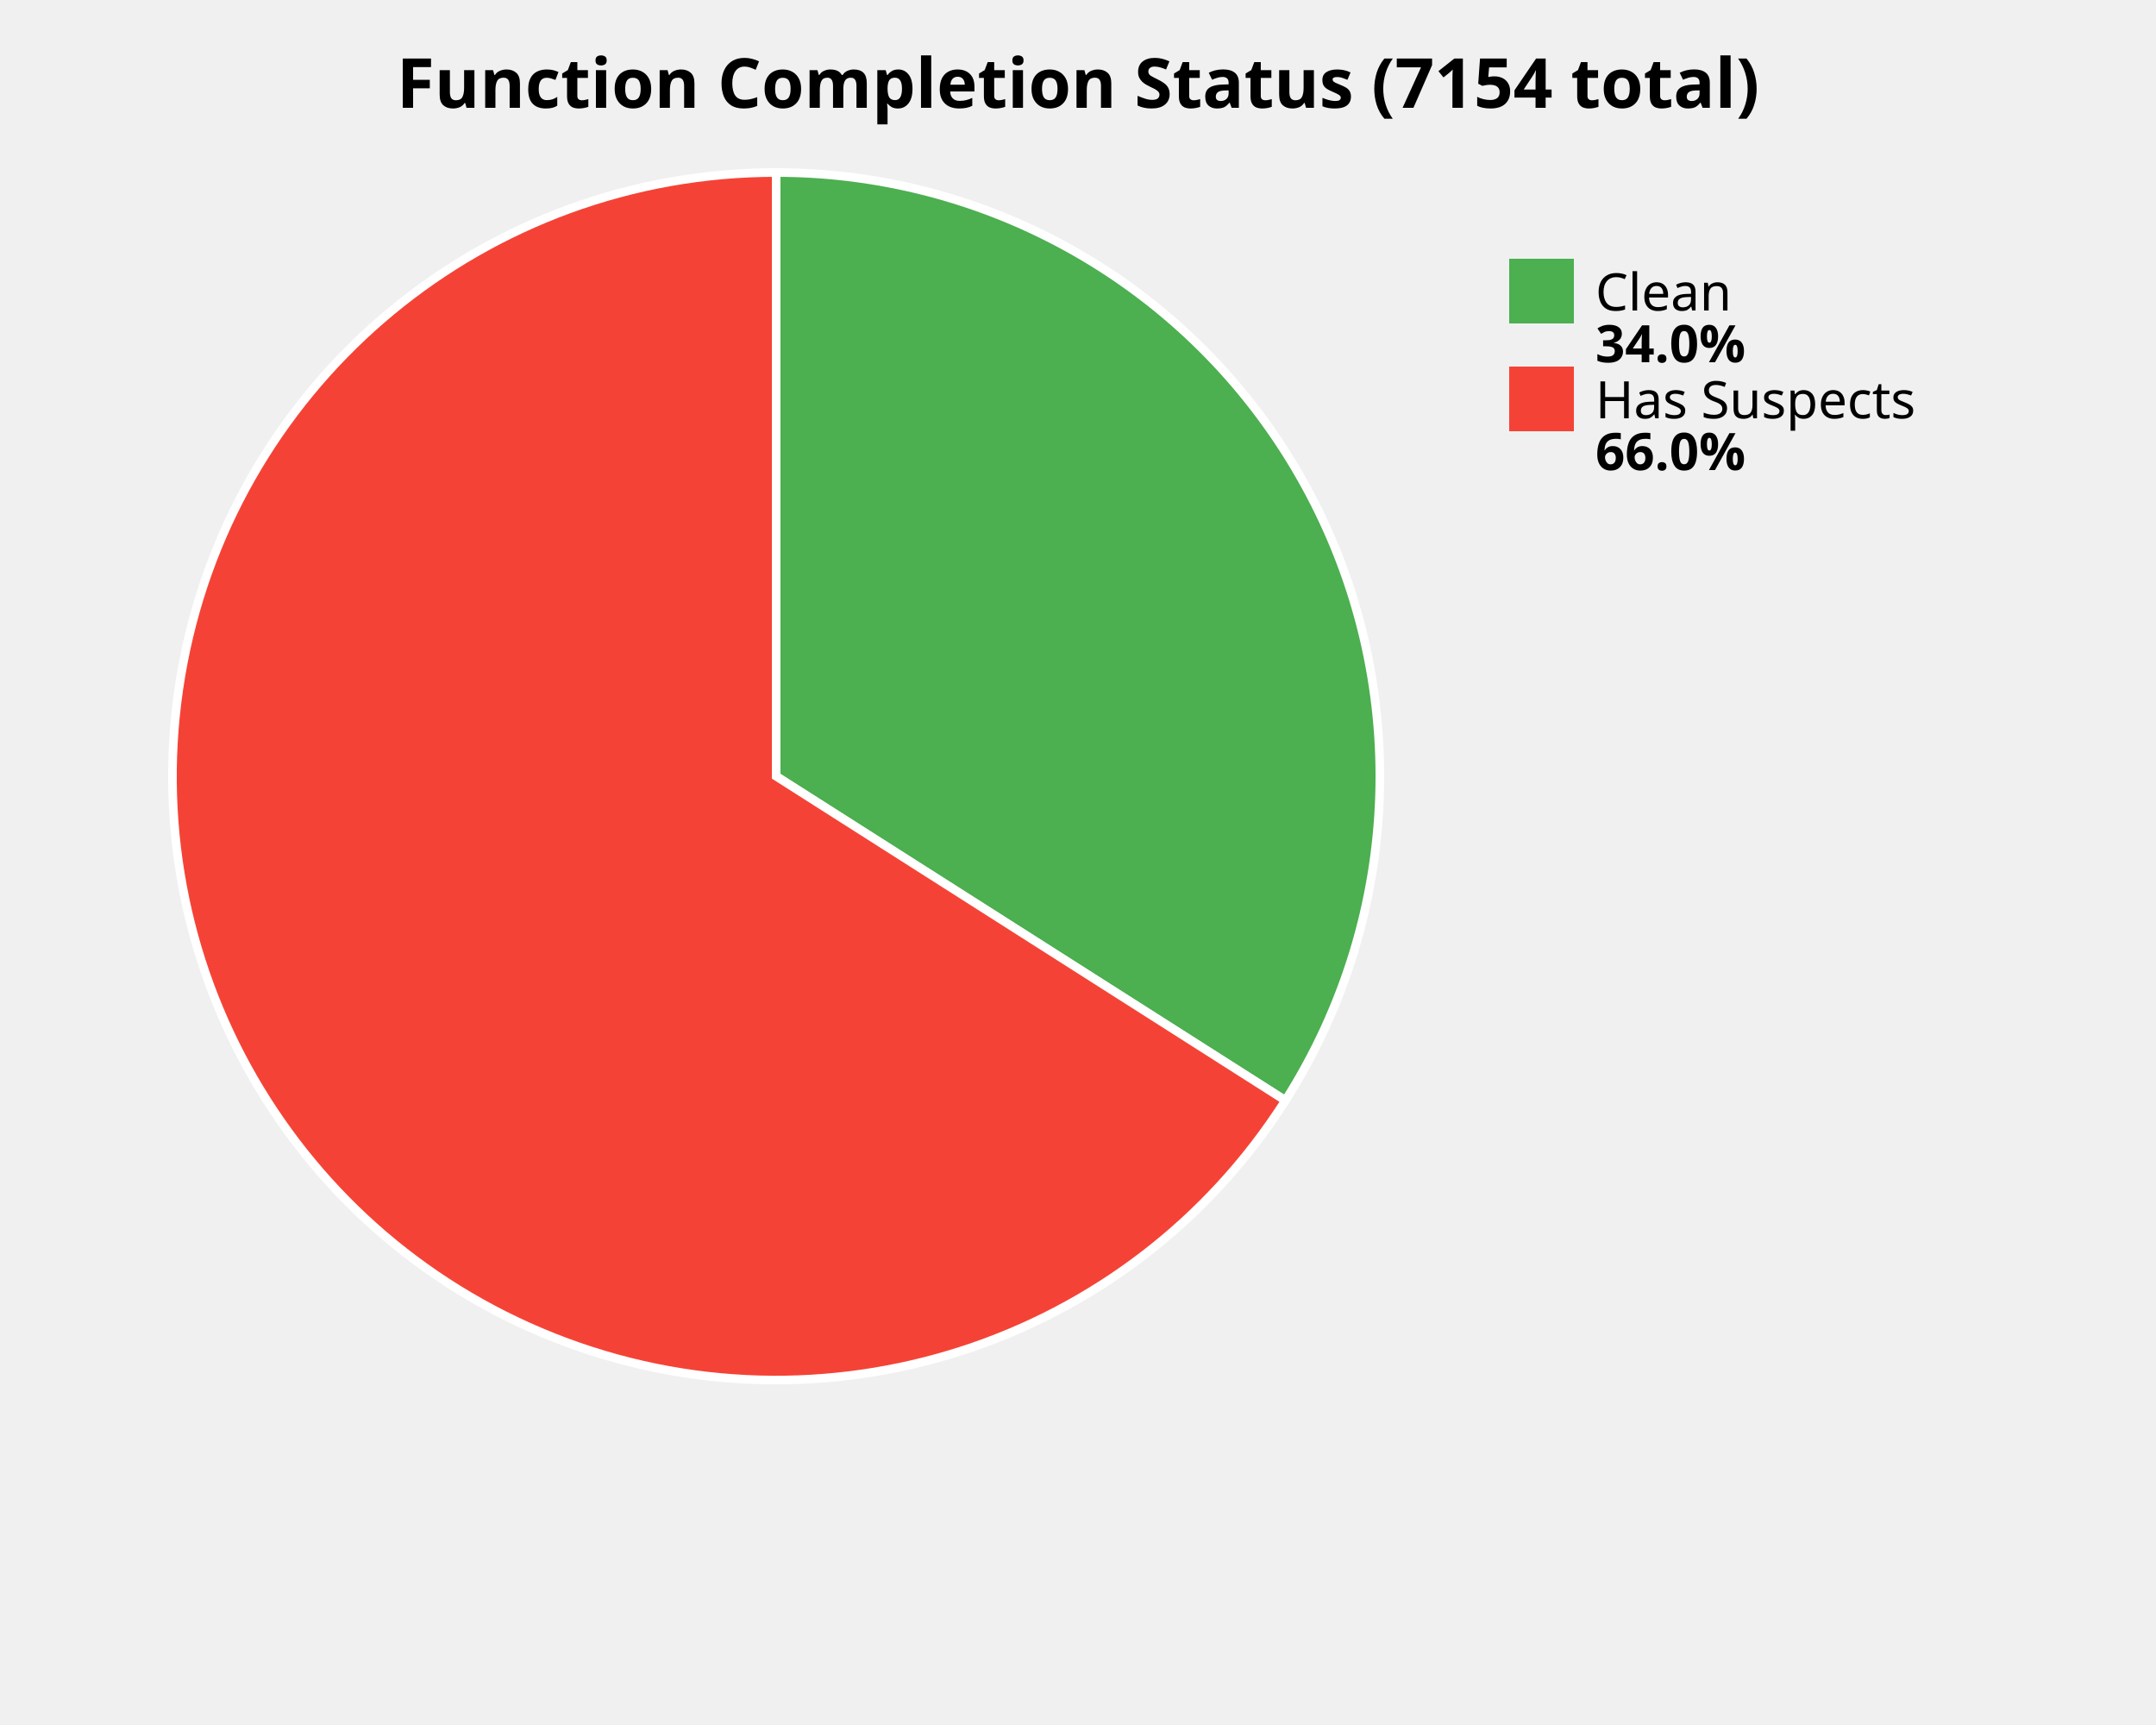
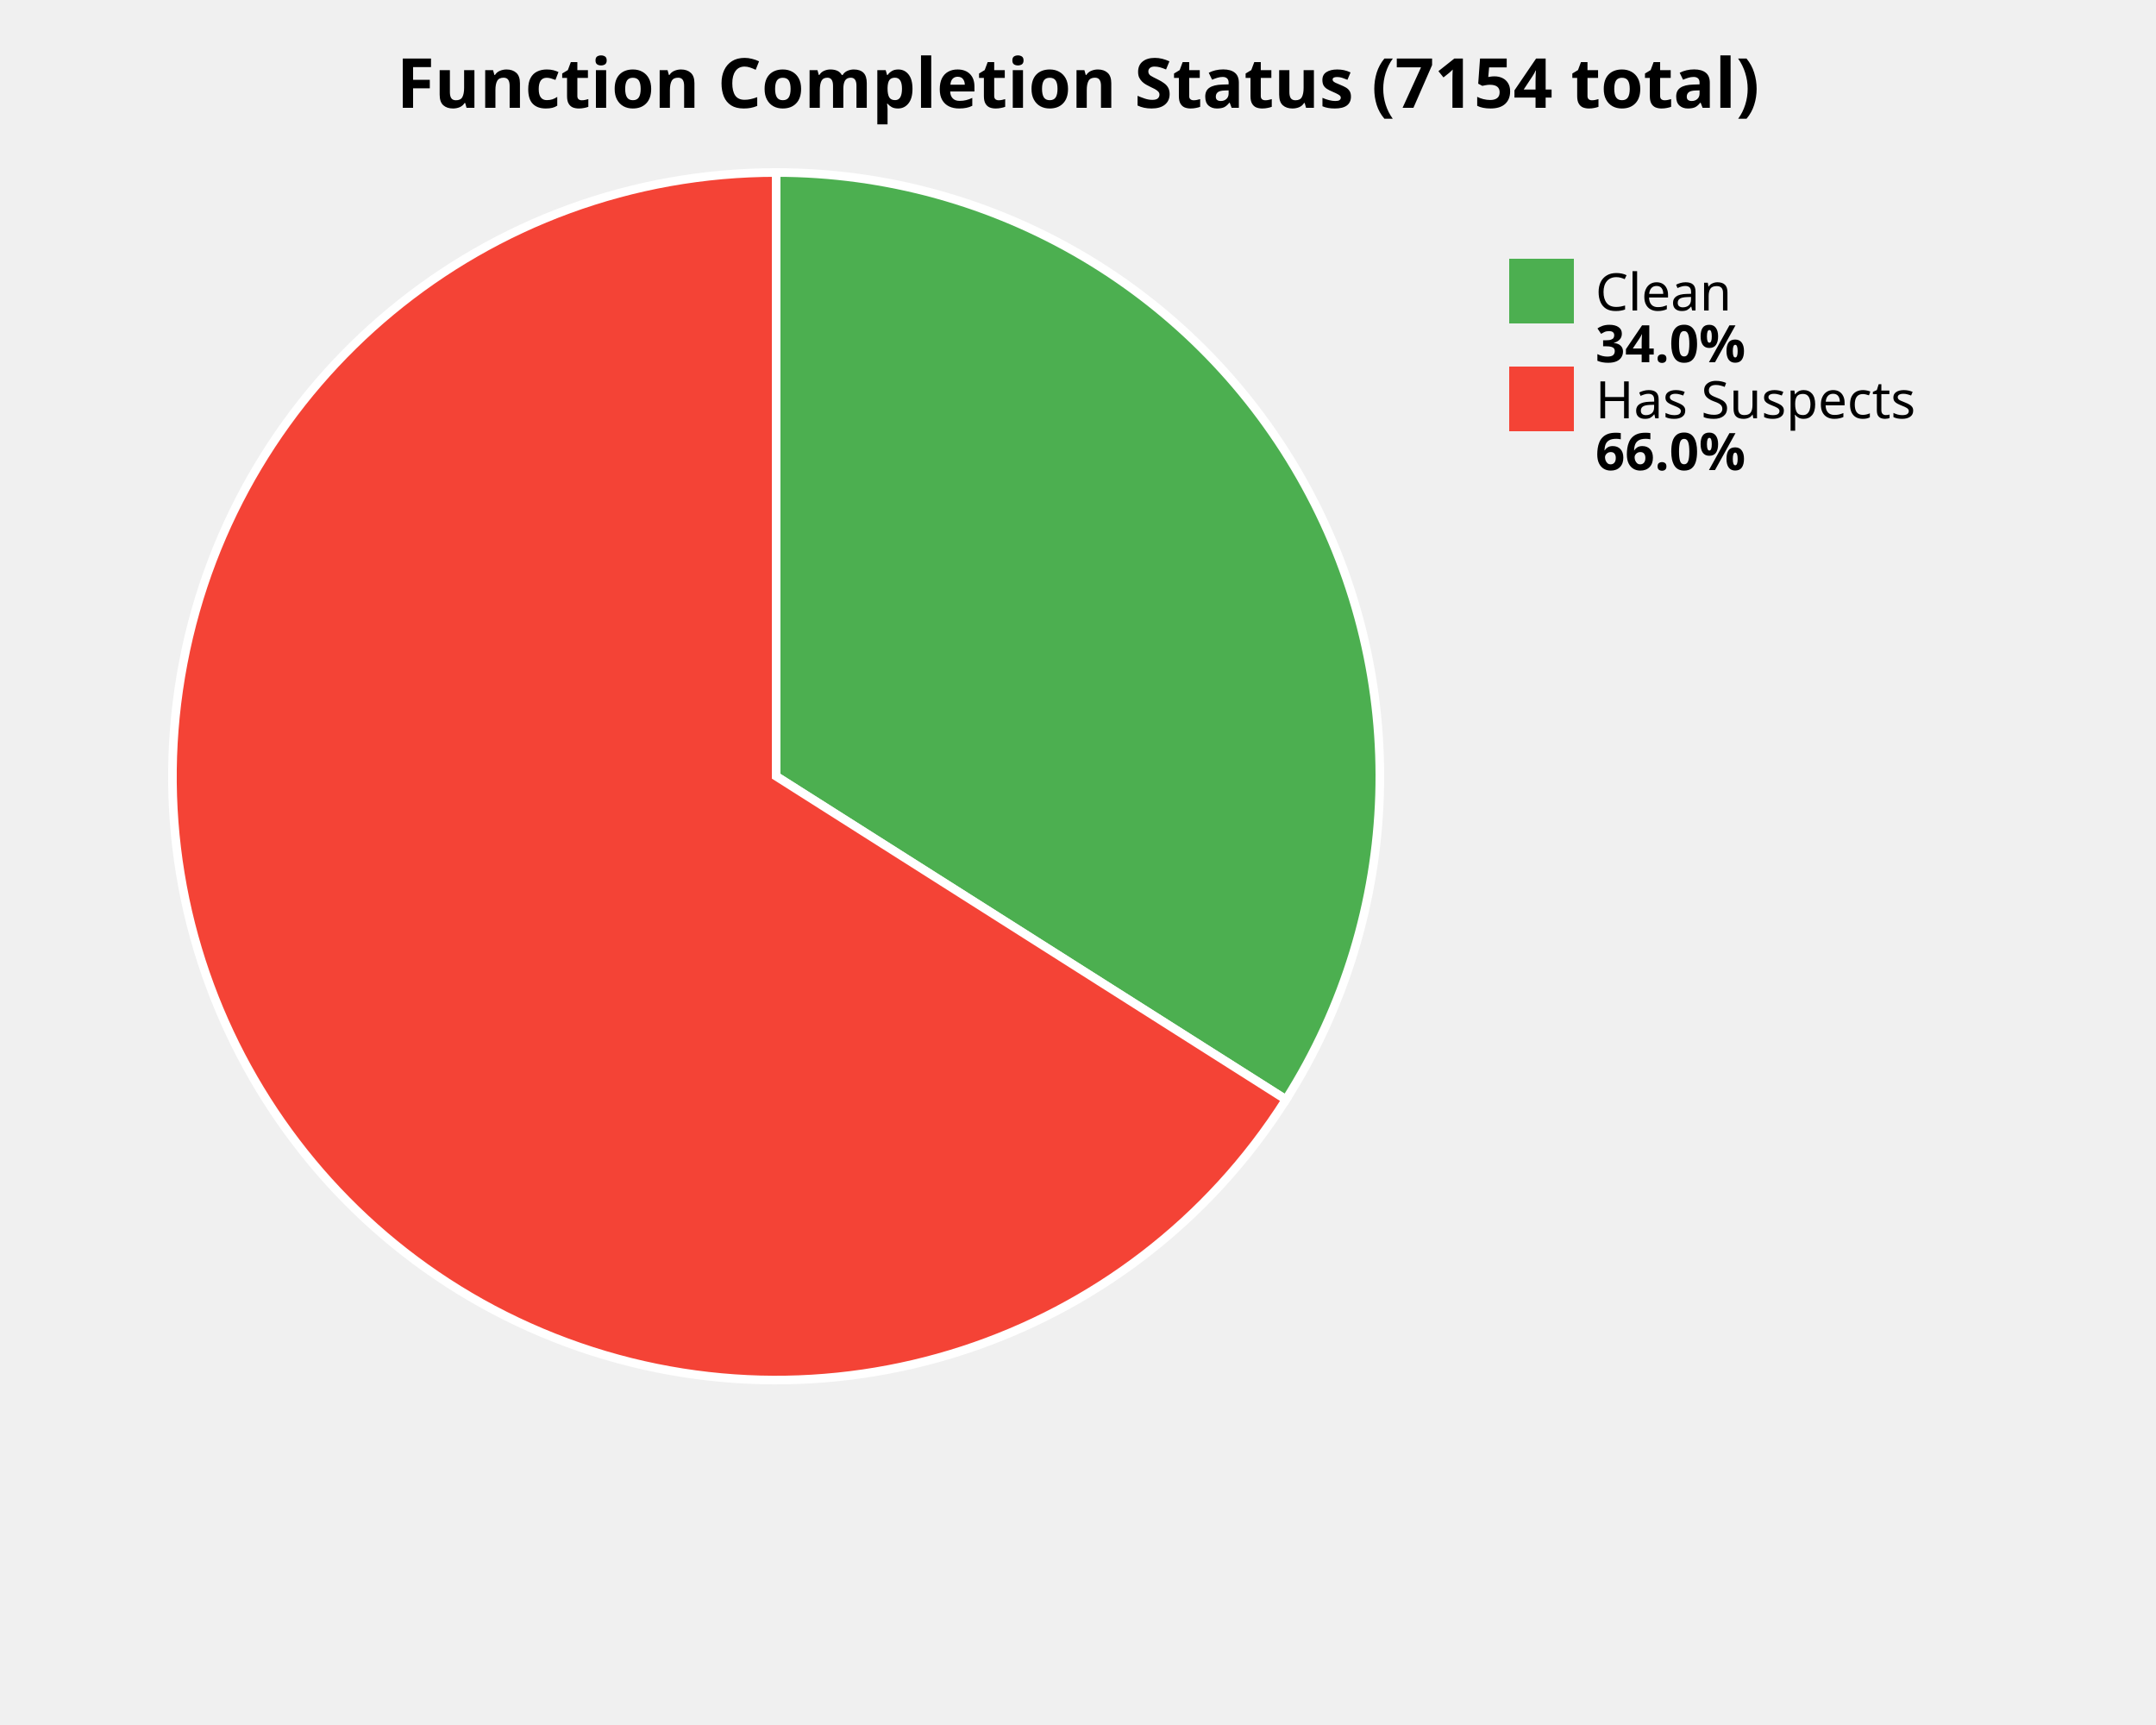
<svg xmlns="http://www.w3.org/2000/svg" width="500" height="400" viewBox="0 0 500 400">
  <style>
    .title { font: bold 16px sans-serif; }
    .label { font: 12px sans-serif; }
    .value { font: bold 12px sans-serif; }
  </style>
  <rect width="100%%" height="100%%" fill="white" />
  <text x="250" y="25" class="title" text-anchor="middle">Function Completion Status (7154 total)</text>
-   <path d="M 180,180 L 180.00,40.00 A 140,140 0 0,1 298.10,255.19 Z" fill="#4CAF50" stroke="white" stroke-width="2" />
-   <path d="M 180,180 L 298.10,255.19 A 140,140 0 1,1 180.00,40.00 Z" fill="#F44336" stroke="white" stroke-width="2" />
+   <path d="M 180,180 L 180.00,40.00 A 140,140 0 0,1 298.23,254.98 Z" fill="#4CAF50" stroke="white" stroke-width="2" />
+   <path d="M 180,180 L 298.23,254.98 A 140,140 0 1,1 180.00,40.00 Z" fill="#F44336" stroke="white" stroke-width="2" />
  <rect x="350" y="60" width="15" height="15" fill="#4CAF50" />
  <text x="370" y="72" class="label">Clean</text>
  <text x="370" y="84" class="value">34.0%</text>
  <rect x="350" y="85" width="15" height="15" fill="#F44336" />
  <text x="370" y="97" class="label">Has Suspects</text>
  <text x="370" y="109" class="value">66.0%</text>
</svg>
